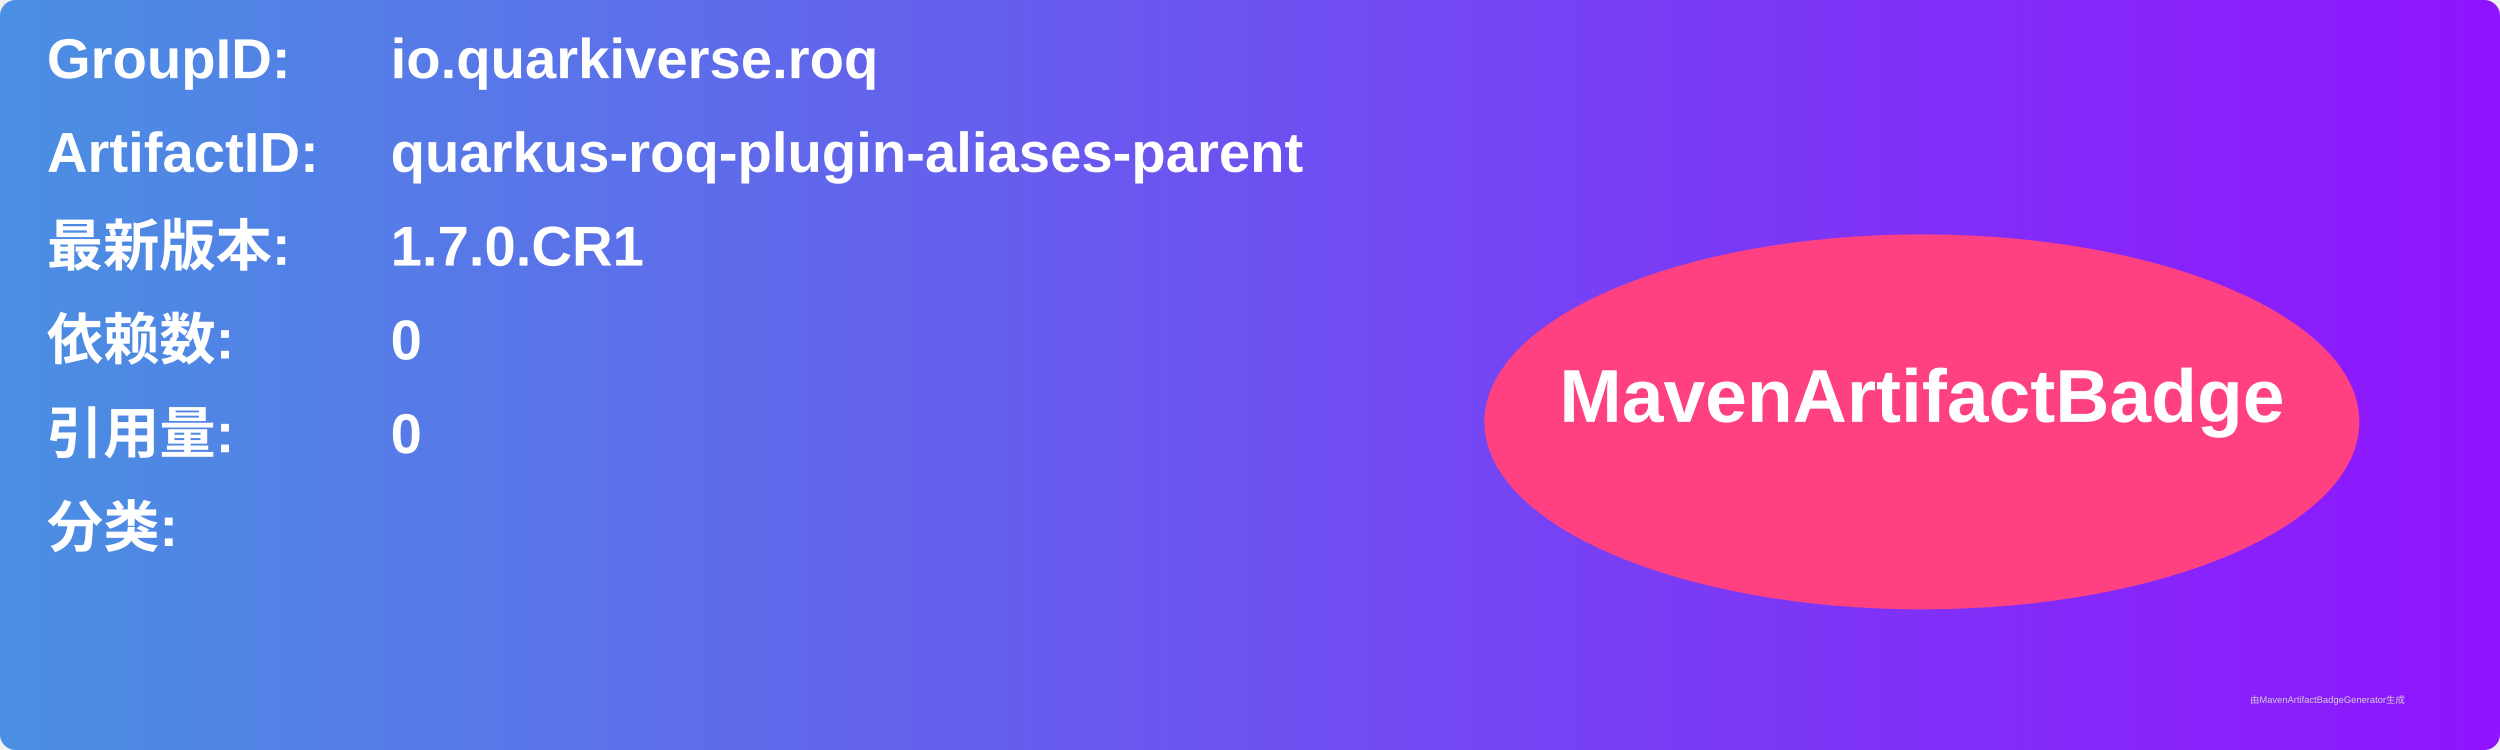
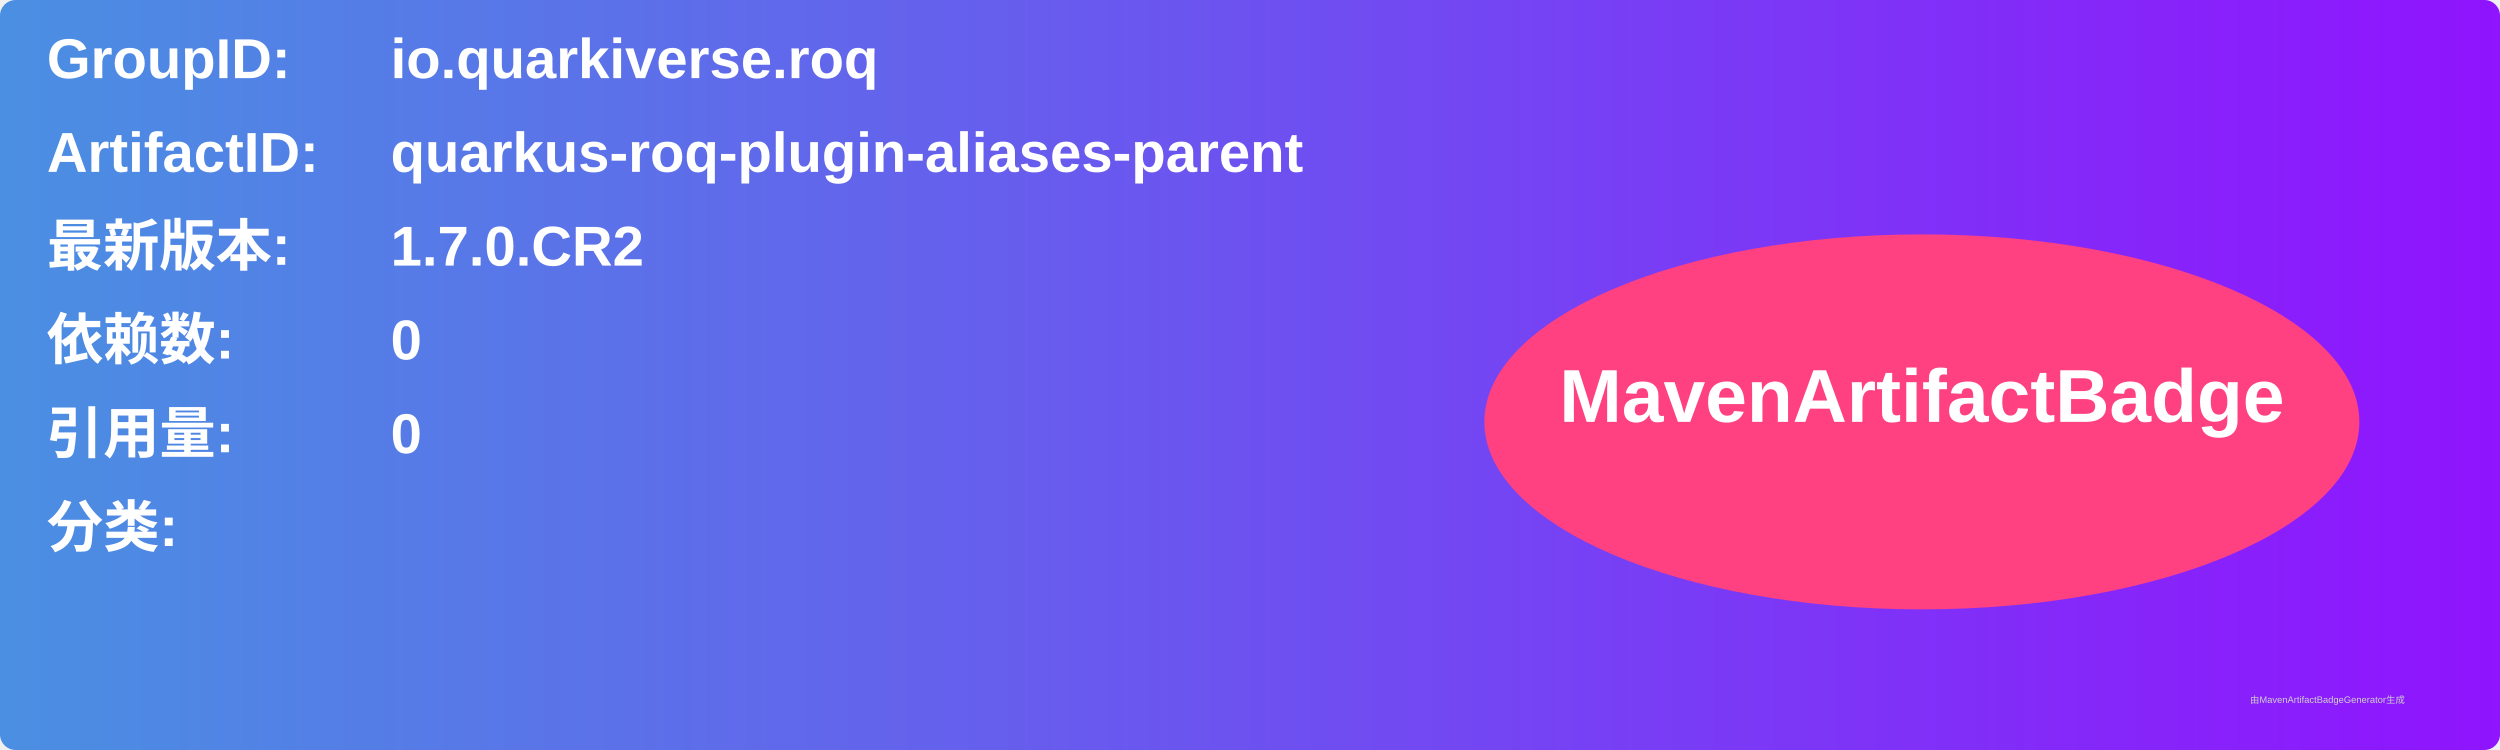
<svg xmlns="http://www.w3.org/2000/svg" width="800" height="240" viewBox="0 0 800 240">
  <linearGradient id="grad" x1="0%" y1="0%" x2="100%" y2="0%">
    <stop offset="0%" stop-color="#4a90e2" />
    <stop offset="100%" stop-color="#9013fe" />
  </linearGradient>
  <rect width="100%" height="100%" rx="5" ry="5" fill="url(#grad)" />
  <g transform="translate(15, 15)">
    <text x="0" y="10" font-family="Arial" font-size="18" fill="white" font-weight="bold" width="260">GroupID:</text>
    <text x="110" y="10" font-family="Arial" font-size="18" fill="white" font-weight="bold" width="460">io.quarkiverse.roq</text>
    <text x="0" y="40" font-family="Arial" font-size="18" fill="white" font-weight="bold" width="260">ArtifactID:</text>
    <text x="110" y="40" font-family="Arial" font-size="18" fill="white" font-weight="bold" width="460">quarkus-roq-plugin-aliases-parent</text>
    <text x="0" y="70" font-family="Arial" font-size="18" fill="white" font-weight="bold">最新版本:</text>
    <text x="110" y="70" font-family="Arial" font-size="18" fill="white" font-weight="bold">
-       <tspan font-weight="bold">1.7.0.CR1</tspan>
+       <tspan font-weight="bold">1.7.0.CR2</tspan>
    </text>
    <text x="0" y="100" font-family="Arial" font-size="18" fill="white" font-weight="bold">依赖数: </text>
    <text x="110" y="100" font-family="Arial" font-size="18" fill="white">
      <tspan font-weight="bold">0</tspan>
    </text>
    <text x="0" y="130" font-family="Arial" font-size="18" fill="white" font-weight="bold">引用量: </text>
    <text x="110" y="130" font-family="Arial" font-size="18" fill="white">
      <tspan font-weight="bold">0</tspan>
    </text>
    <text x="0" y="160" font-family="Arial" font-size="18" fill="white" font-weight="bold">分类:</text>
    <text x="10" y="190" font-family="Arial" font-size="10" fill="white">
      <tspan font-weight="bold" />
    </text>
    <ellipse cx="600" cy="120" rx="140" ry="60" fill="#ff4081" />
    <text x="600" y="120" text-anchor="middle" font-family="Arial" font-size="24" fill="white" font-weight="bold">MavenArtifactBadge</text>
  </g>
  <text x="720" y="225" font-family="Arial" font-size="3" fill="#d0d0d0">由MavenArtifactBadgeGenerator生成</text>
</svg>
